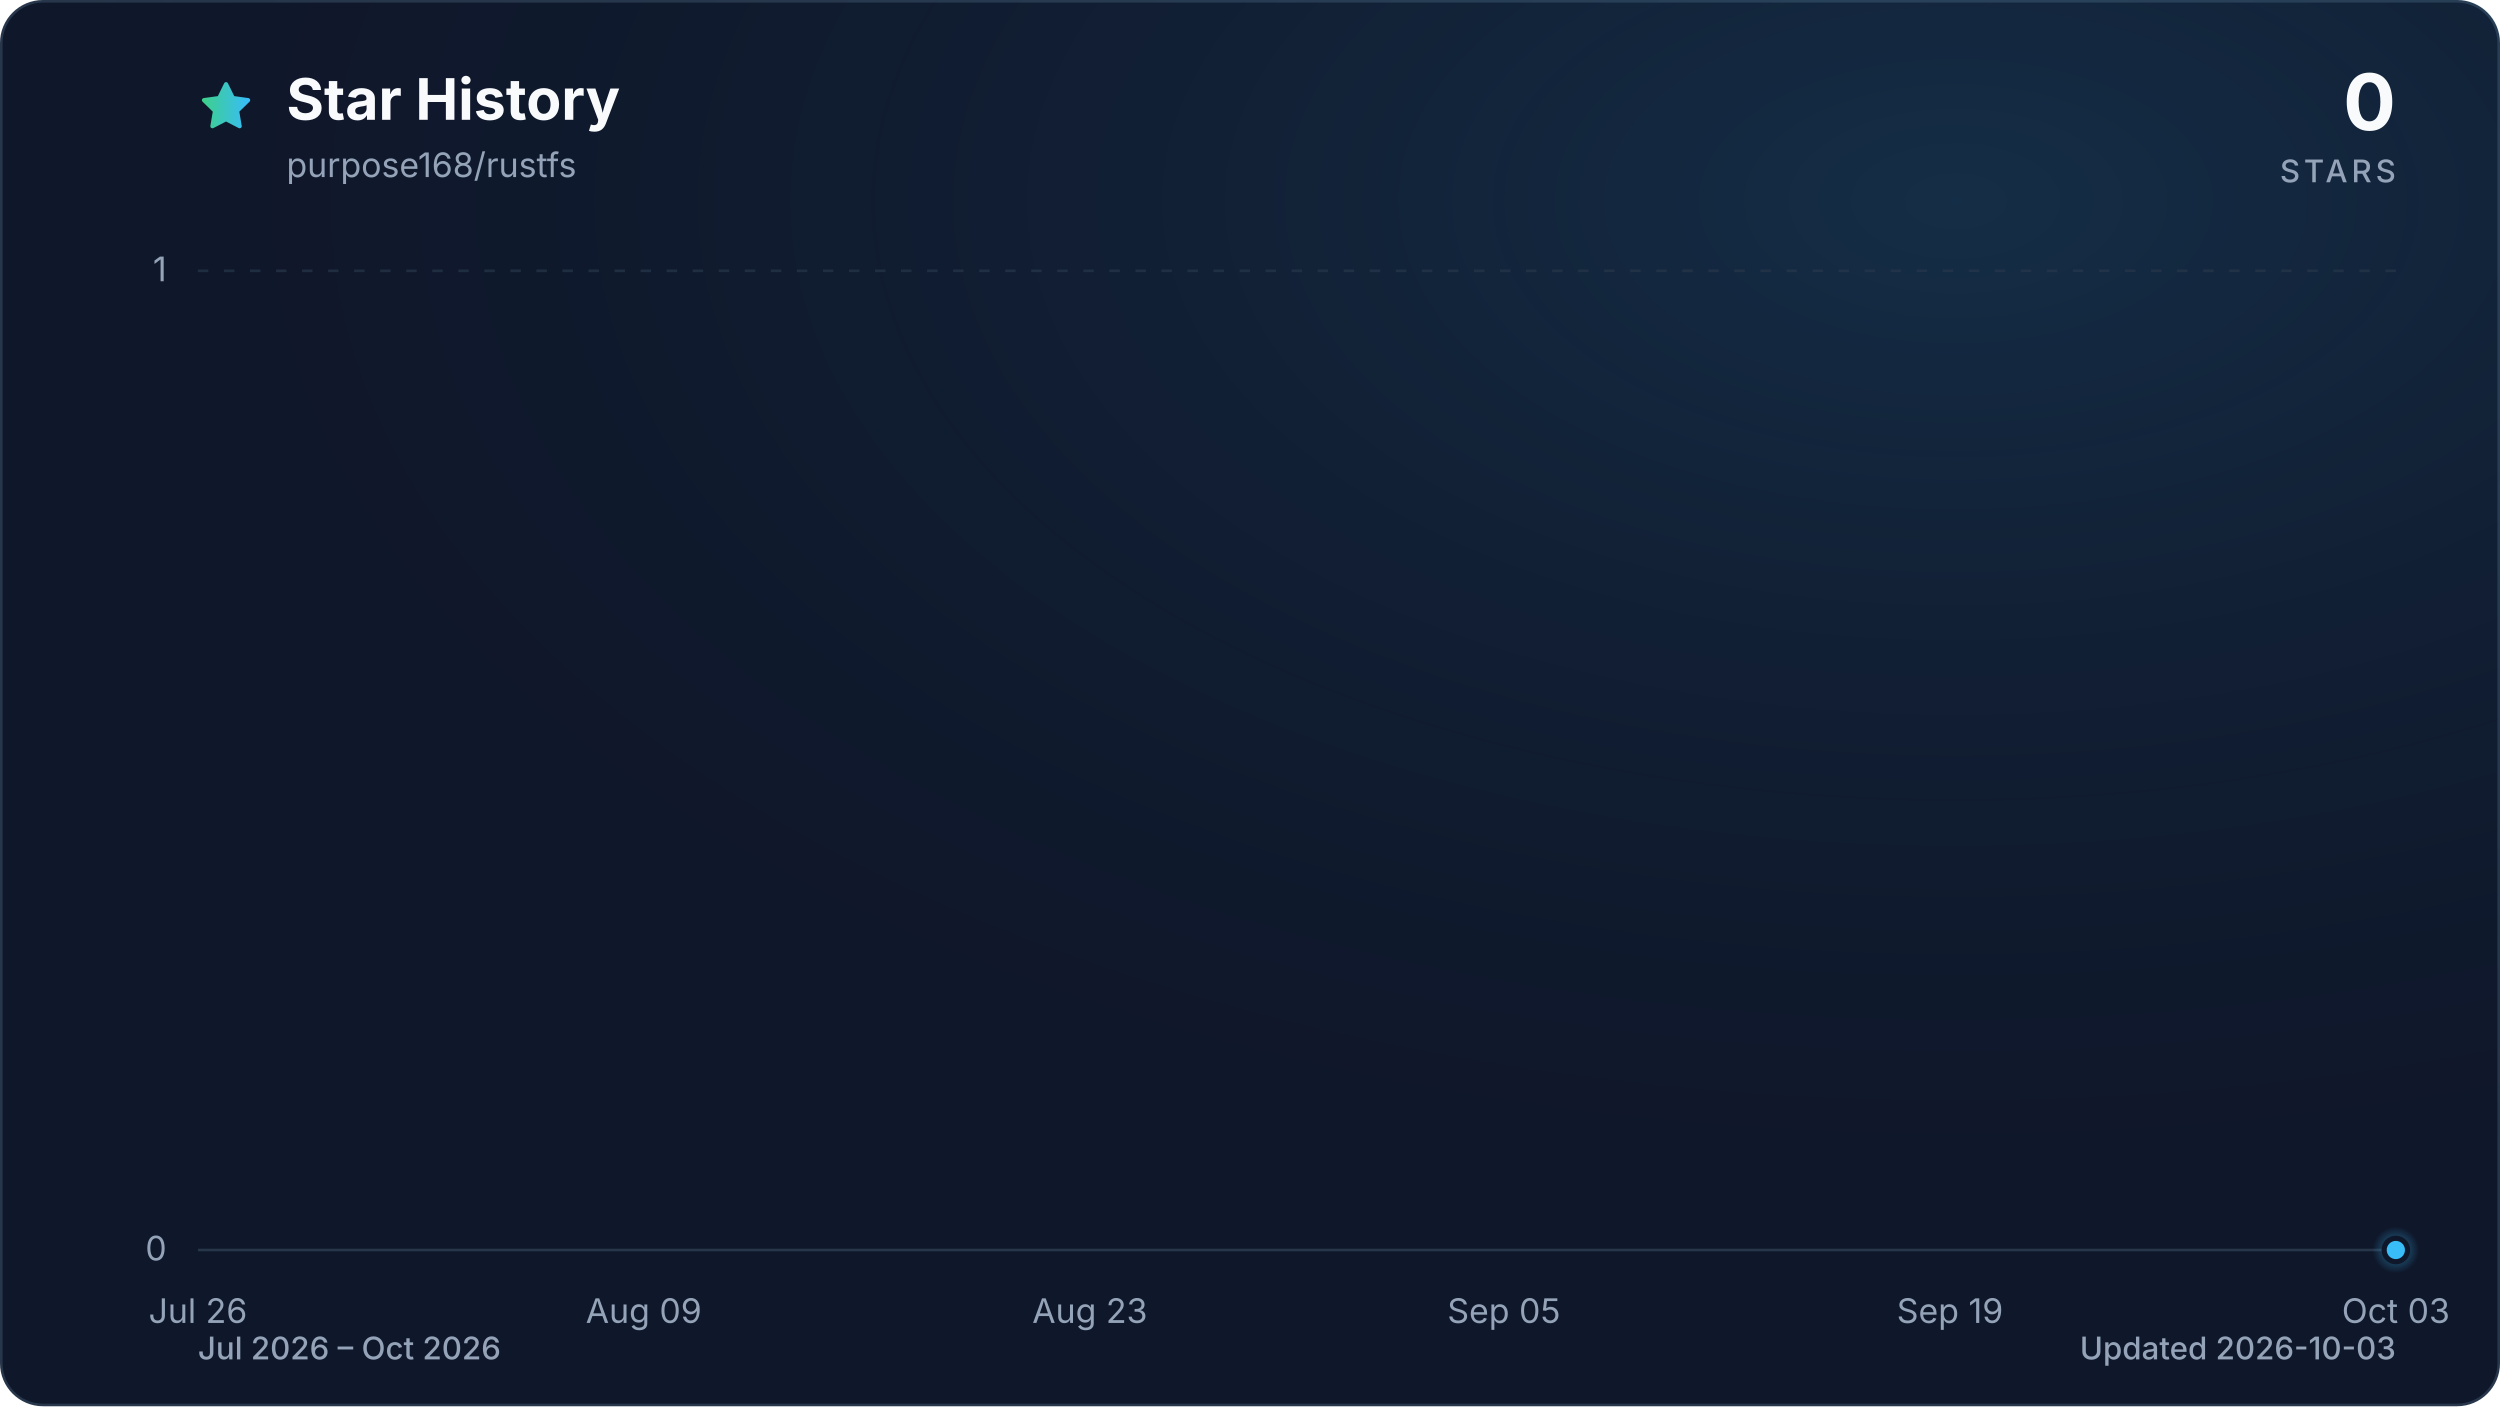
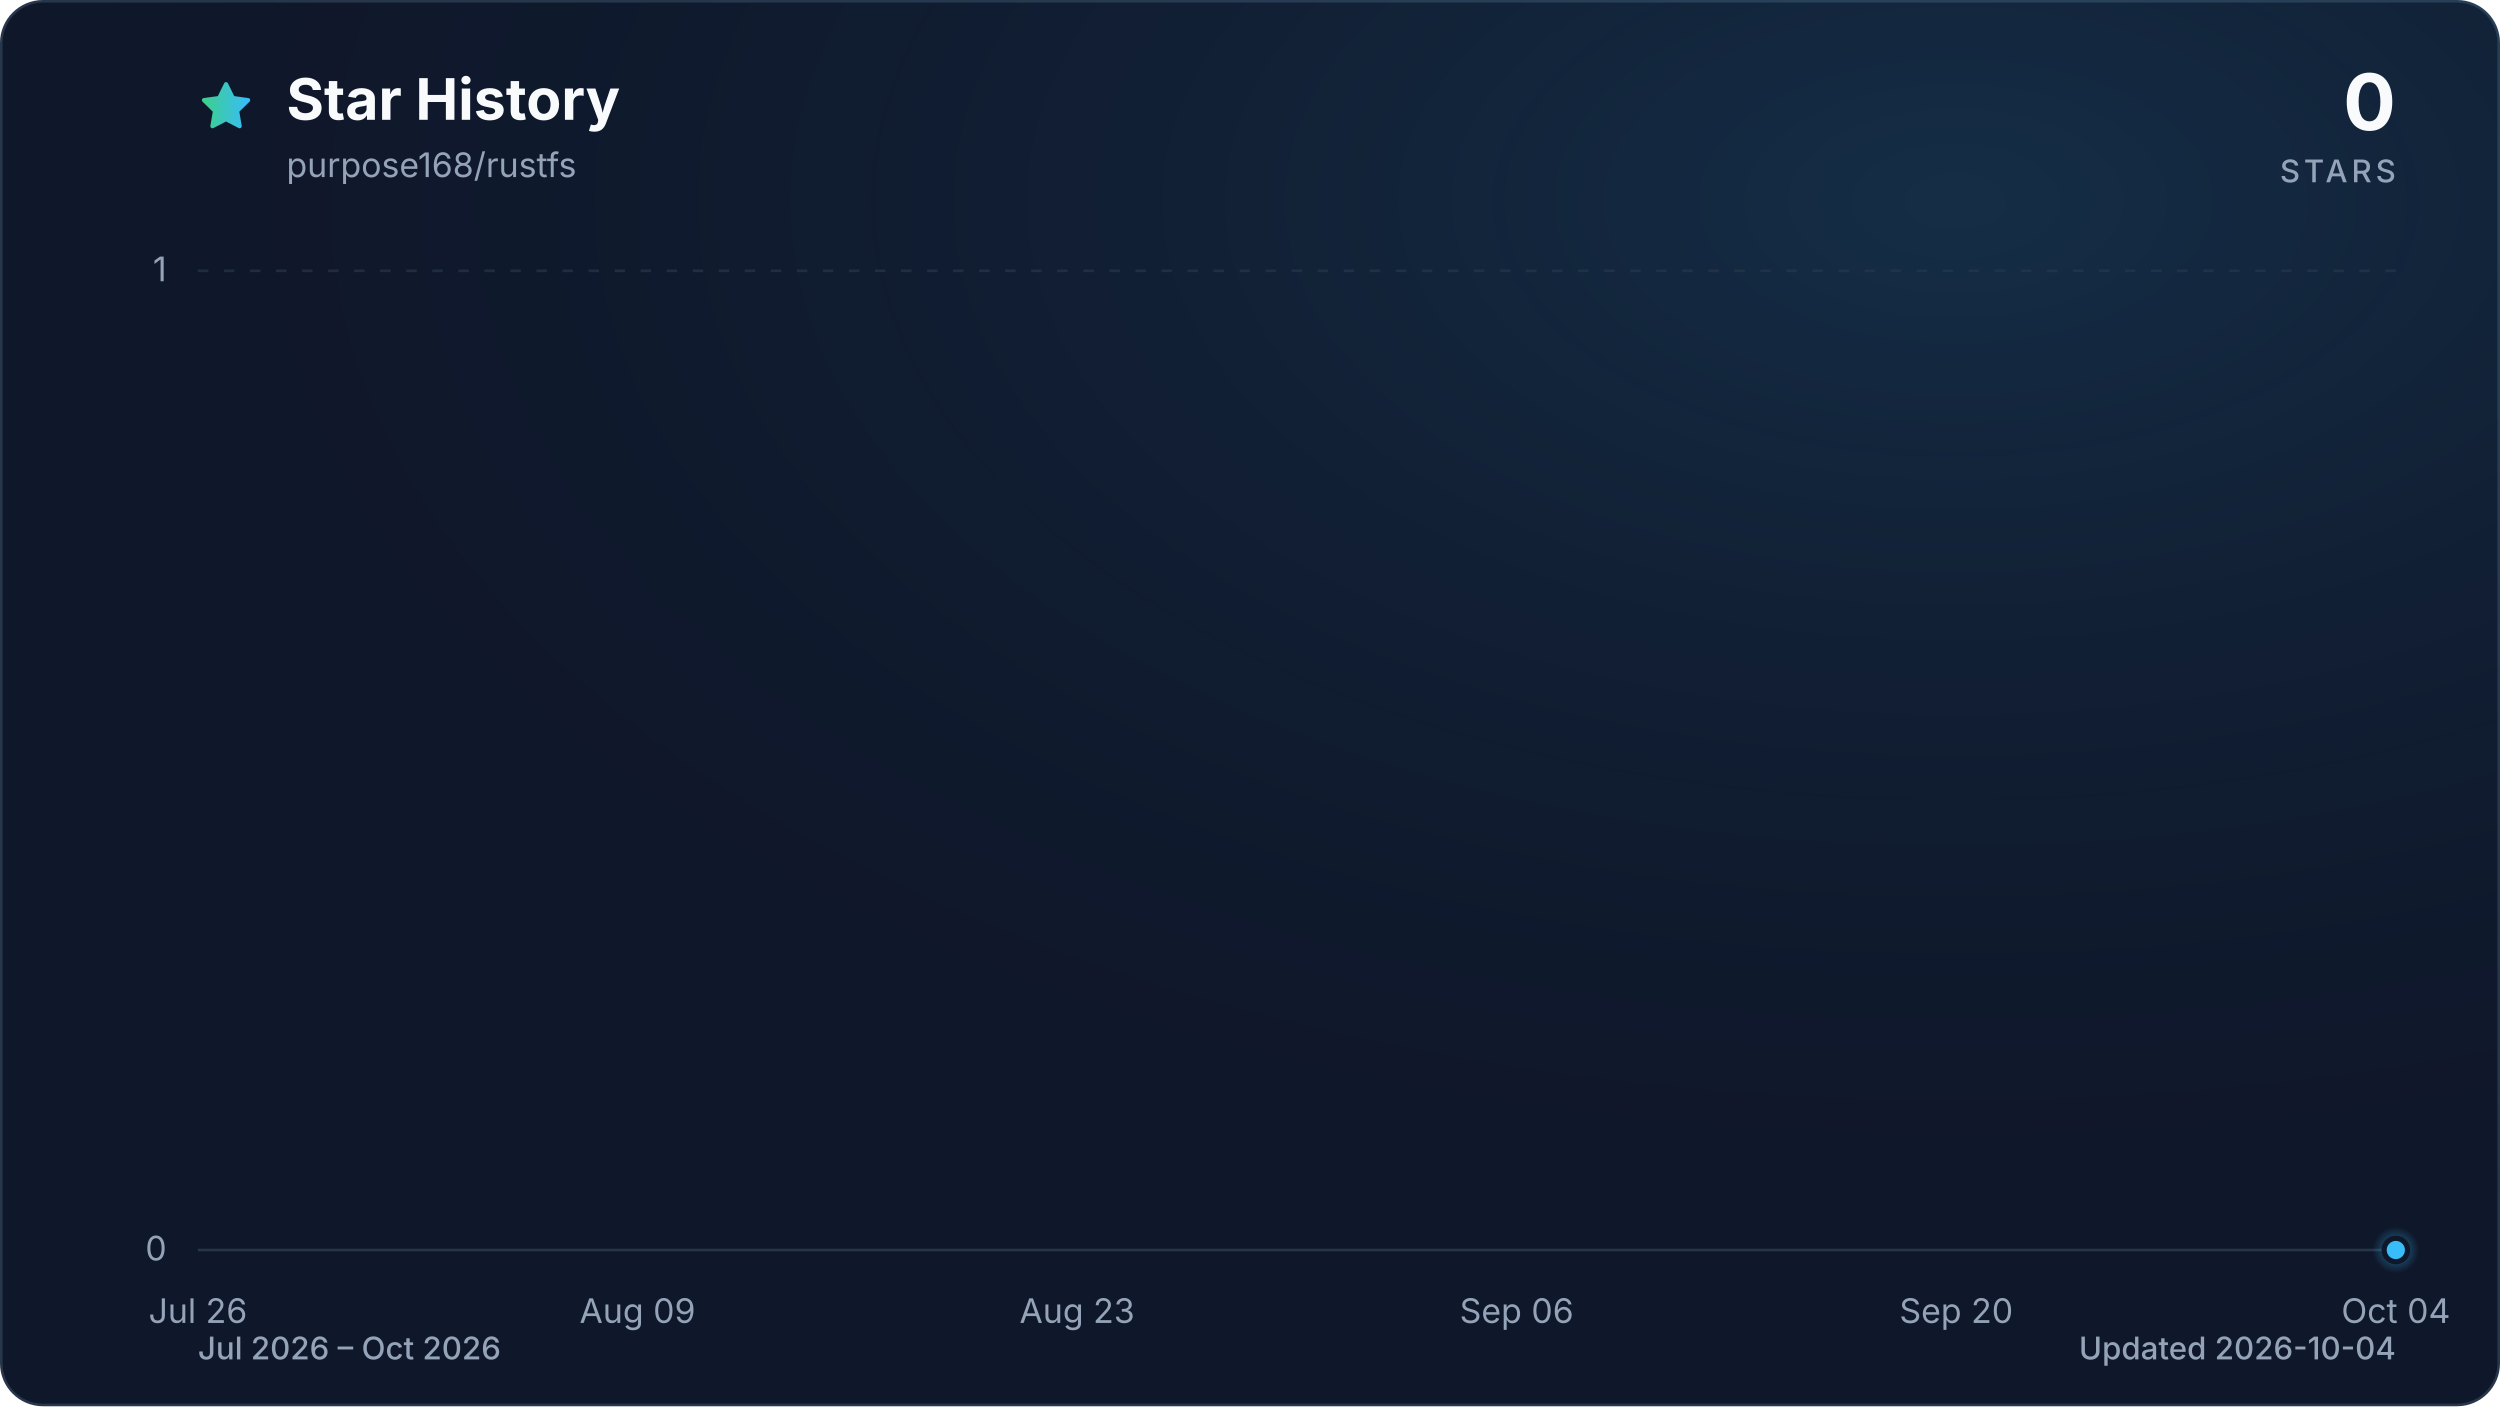
<svg xmlns="http://www.w3.org/2000/svg" viewBox="0 0 960 540" role="img" aria-labelledby="title description" data-style="gradient" data-variant="glow" data-animated="true">
  <defs>
    <linearGradient id="trend" x1="0" y1="0" x2="1" y2="0">
      <stop offset="0%" stop-color="#3ecf8e" />
      <stop offset="100%" stop-color="#38bdf8" />
    </linearGradient>
    <linearGradient id="area" x1="0" y1="0" x2="0" y2="1">
      <stop offset="0%" stop-color="#3ecf8e" stop-opacity="0.30" />
      <stop offset="55%" stop-color="#38bdf8" stop-opacity="0.10" />
      <stop offset="100%" stop-color="#38bdf8" stop-opacity="0.01" />
    </linearGradient>
    <radialGradient id="marker-halo" cx="50%" cy="50%" r="50%">
      <stop offset="0%" stop-color="#38bdf8" stop-opacity="0.55" />
      <stop offset="100%" stop-color="#38bdf8" stop-opacity="0" />
    </radialGradient>
    <radialGradient id="surface-glow" cx="78%" cy="14%" r="80%">
      <stop offset="0%" stop-color="#38bdf8" stop-opacity="0.14" />
      <stop offset="100%" stop-color="#0f172a" stop-opacity="0" />
    </radialGradient>
    <filter id="trend-glow" x="-20%" y="-20%" width="140%" height="140%">
      <feGaussianBlur stdDeviation="7" />
    </filter>
  </defs>
  <style>
.trend-enter{transform-box:fill-box;transform-origin:center;animation:trend-enter 520ms cubic-bezier(0.16,1,0.3,1)}
.marker-enter{transform-box:fill-box;transform-origin:center;animation:marker-enter 320ms cubic-bezier(0.16,1,0.3,1) 200ms both}
.marker-pulse{transform-box:fill-box;transform-origin:center;animation:marker-pulse 2.6s ease-out infinite}
@keyframes trend-enter{from{opacity:.35;transform:translateY(10px)}to{opacity:1;transform:translateY(0)}}
@keyframes marker-enter{from{opacity:0;transform:scale(.4)}to{opacity:1;transform:scale(1)}}
@keyframes marker-pulse{0%{opacity:.5;transform:scale(.7)}70%,100%{opacity:0;transform:scale(2.1)}}
@media (prefers-reduced-motion:reduce){.trend-enter,.marker-enter,.marker-pulse{animation:none!important}}
@media (prefers-reduced-motion:reduce){.marker-pulse{opacity:0}}
</style>
  <rect x="0.5" y="0.5" width="959" height="539" fill="#0f172a" stroke="#27364a" stroke-width="1" rx="16" />
  <rect width="960" height="540" fill="url(#surface-glow)" rx="16" />
  <path d="M12 2.6l2.9 5.9 6.5.9-4.7 4.6 1.1 6.5-5.8-3-5.8 3 1.1-6.5-4.7-4.6 6.5-.9L12 2.6Z" transform="translate(76 30) scale(.9)" fill="url(#trend)" stroke="url(#trend)" stroke-width="1.8" stroke-linejoin="round" aria-hidden="true" />
  <text x="110" y="46" fill="#f8fafc" font-family="ui-sans-serif, system-ui, -apple-system, BlinkMacSystemFont, 'Segoe UI', sans-serif" font-size="22" font-weight="700">Star History</text>
  <text x="110" y="68" fill="#94a3b8" font-family="ui-sans-serif, system-ui, -apple-system, BlinkMacSystemFont, 'Segoe UI', sans-serif" font-size="13">purpose168/rustfs</text>
  <text x="920" y="50" fill="#f8fafc" font-family="ui-sans-serif, system-ui, -apple-system, BlinkMacSystemFont, 'Segoe UI', sans-serif" font-size="30" font-weight="700" text-anchor="end">0</text>
  <text x="920" y="70" fill="#94a3b8" font-family="ui-sans-serif, system-ui, -apple-system, BlinkMacSystemFont, 'Segoe UI', sans-serif" font-size="12" font-weight="500" letter-spacing="1.5" text-anchor="end">STARS</text>
  <line x1="76" y1="480.0" x2="920" y2="480.0" stroke="#27364a" stroke-width="1" stroke-dasharray="0" opacity="1" />
  <text x="64" y="484.0" fill="#94a3b8" font-family="ui-sans-serif, system-ui, -apple-system, BlinkMacSystemFont, 'Segoe UI', sans-serif" font-size="13" text-anchor="end">0</text>
  <line x1="76" y1="104.0" x2="920" y2="104.0" stroke="#27364a" stroke-width="1" stroke-dasharray="4 6" opacity="0.7" />
  <text x="64" y="108.0" fill="#94a3b8" font-family="ui-sans-serif, system-ui, -apple-system, BlinkMacSystemFont, 'Segoe UI', sans-serif" font-size="13" text-anchor="end">1</text>
  <text x="76.0" y="508" fill="#94a3b8" font-family="ui-sans-serif, system-ui, -apple-system, BlinkMacSystemFont, 'Segoe UI', sans-serif" font-size="13" text-anchor="middle">Jul 26</text>
-   <text x="247.2" y="508" fill="#94a3b8" font-family="ui-sans-serif, system-ui, -apple-system, BlinkMacSystemFont, 'Segoe UI', sans-serif" font-size="13" text-anchor="middle">Aug 09</text>
-   <text x="418.5" y="508" fill="#94a3b8" font-family="ui-sans-serif, system-ui, -apple-system, BlinkMacSystemFont, 'Segoe UI', sans-serif" font-size="13" text-anchor="middle">Aug 23</text>
-   <text x="577.5" y="508" fill="#94a3b8" font-family="ui-sans-serif, system-ui, -apple-system, BlinkMacSystemFont, 'Segoe UI', sans-serif" font-size="13" text-anchor="middle">Sep 05</text>
-   <text x="748.8" y="508" fill="#94a3b8" font-family="ui-sans-serif, system-ui, -apple-system, BlinkMacSystemFont, 'Segoe UI', sans-serif" font-size="13" text-anchor="middle">Sep 19</text>
-   <text x="920.0" y="508" fill="#94a3b8" font-family="ui-sans-serif, system-ui, -apple-system, BlinkMacSystemFont, 'Segoe UI', sans-serif" font-size="13" text-anchor="middle">Oct 03</text>
+   <text x="244.8" y="508" fill="#94a3b8" font-family="ui-sans-serif, system-ui, -apple-system, BlinkMacSystemFont, 'Segoe UI', sans-serif" font-size="13" text-anchor="middle">Aug 09</text>
+   <text x="413.6" y="508" fill="#94a3b8" font-family="ui-sans-serif, system-ui, -apple-system, BlinkMacSystemFont, 'Segoe UI', sans-serif" font-size="13" text-anchor="middle">Aug 23</text>
+   <text x="582.4" y="508" fill="#94a3b8" font-family="ui-sans-serif, system-ui, -apple-system, BlinkMacSystemFont, 'Segoe UI', sans-serif" font-size="13" text-anchor="middle">Sep 06</text>
+   <text x="751.2" y="508" fill="#94a3b8" font-family="ui-sans-serif, system-ui, -apple-system, BlinkMacSystemFont, 'Segoe UI', sans-serif" font-size="13" text-anchor="middle">Sep 20</text>
+   <text x="920.0" y="508" fill="#94a3b8" font-family="ui-sans-serif, system-ui, -apple-system, BlinkMacSystemFont, 'Segoe UI', sans-serif" font-size="13" text-anchor="middle">Oct 04</text>
  <g class="trend-enter">
-     <path d="M 76.0 480.0 C 80.1 480.0, 84.2 480.0, 88.2 480.0 C 92.3 480.0, 96.4 480.0, 100.5 480.0 C 104.5 480.0, 108.6 480.0, 112.7 480.0 C 116.8 480.0, 120.9 480.0, 124.9 480.0 C 129.0 480.0, 133.1 480.0, 137.2 480.0 C 141.2 480.0, 145.3 480.0, 149.4 480.0 C 153.5 480.0, 157.5 480.0, 161.6 480.0 C 165.7 480.0, 169.8 480.0, 173.9 480.0 C 177.9 480.0, 182.0 480.0, 186.1 480.0 C 190.2 480.0, 194.2 480.0, 198.3 480.0 C 202.4 480.0, 206.5 480.0, 210.6 480.0 C 214.6 480.0, 218.7 480.0, 222.8 480.0 C 226.9 480.0, 230.9 480.0, 235.0 480.0 C 239.1 480.0, 243.2 480.0, 247.2 480.0 C 251.3 480.0, 255.4 480.0, 259.5 480.0 C 263.6 480.0, 267.6 480.0, 271.7 480.0 C 275.8 480.0, 279.9 480.0, 283.9 480.0 C 288.0 480.0, 292.1 480.0, 296.2 480.0 C 300.3 480.0, 304.3 480.0, 308.4 480.0 C 312.5 480.0, 316.6 480.0, 320.6 480.0 C 324.7 480.0, 328.8 480.0, 332.9 480.0 C 336.9 480.0, 341.0 480.0, 345.1 480.0 C 349.2 480.0, 353.3 480.0, 357.3 480.0 C 361.4 480.0, 365.5 480.0, 369.6 480.0 C 373.6 480.0, 377.7 480.0, 381.8 480.0 C 385.9 480.0, 390.0 480.0, 394.0 480.0 C 398.1 480.0, 402.2 480.0, 406.3 480.0 C 410.3 480.0, 414.4 480.0, 418.5 480.0 C 422.6 480.0, 426.6 480.0, 430.7 480.0 C 434.8 480.0, 438.9 480.0, 443.0 480.0 C 447.0 480.0, 451.1 480.0, 455.2 480.0 C 459.3 480.0, 463.3 480.0, 467.4 480.0 C 471.5 480.0, 475.6 480.0, 479.7 480.0 C 483.7 480.0, 487.8 480.0, 491.9 480.0 C 496.0 480.0, 500.0 480.0, 504.1 480.0 C 508.2 480.0, 512.3 480.0, 516.3 480.0 C 520.4 480.0, 524.5 480.0, 528.6 480.0 C 532.7 480.0, 536.7 480.0, 540.8 480.0 C 544.9 480.0, 549.0 480.0, 553.0 480.0 C 557.1 480.0, 561.2 480.0, 565.3 480.0 C 569.4 480.0, 573.4 480.0, 577.5 480.0 C 581.6 480.0, 585.7 480.0, 589.7 480.0 C 593.8 480.0, 597.9 480.0, 602.0 480.0 C 606.0 480.0, 610.1 480.0, 614.2 480.0 C 618.3 480.0, 622.4 480.0, 626.4 480.0 C 630.5 480.0, 634.6 480.0, 638.7 480.0 C 642.7 480.0, 646.8 480.0, 650.9 480.0 C 655.0 480.0, 659.1 480.0, 663.1 480.0 C 667.2 480.0, 671.3 480.0, 675.4 480.0 C 679.4 480.0, 683.5 480.0, 687.6 480.0 C 691.7 480.0, 695.7 480.0, 699.8 480.0 C 703.9 480.0, 708.0 480.0, 712.1 480.0 C 716.1 480.0, 720.2 480.0, 724.3 480.0 C 728.4 480.0, 732.4 480.0, 736.5 480.0 C 740.6 480.0, 744.7 480.0, 748.8 480.0 C 752.8 480.0, 756.9 480.0, 761.0 480.0 C 765.1 480.0, 769.1 480.0, 773.2 480.0 C 777.3 480.0, 781.4 480.0, 785.4 480.0 C 789.5 480.0, 793.6 480.0, 797.7 480.0 C 801.8 480.0, 805.8 480.0, 809.9 480.0 C 814.0 480.0, 818.1 480.0, 822.1 480.0 C 826.2 480.0, 830.3 480.0, 834.4 480.0 C 838.5 480.0, 842.5 480.0, 846.6 480.0 C 850.7 480.0, 854.8 480.0, 858.8 480.0 C 862.9 480.0, 867.0 480.0, 871.1 480.0 C 875.1 480.0, 879.2 480.0, 883.3 480.0 C 887.4 480.0, 891.5 480.0, 895.5 480.0 C 899.6 480.0, 903.7 480.0, 907.8 480.0 C 911.8 480.0, 915.9 480.0, 920.0 480.0 L 920.0 480.0 L 76.0 480.0 Z" fill="url(#area)" />
-     <path d="M 76.0 480.0 C 80.1 480.0, 84.2 480.0, 88.2 480.0 C 92.3 480.0, 96.4 480.0, 100.5 480.0 C 104.5 480.0, 108.6 480.0, 112.7 480.0 C 116.8 480.0, 120.9 480.0, 124.9 480.0 C 129.0 480.0, 133.1 480.0, 137.2 480.0 C 141.2 480.0, 145.3 480.0, 149.4 480.0 C 153.5 480.0, 157.5 480.0, 161.6 480.0 C 165.7 480.0, 169.8 480.0, 173.9 480.0 C 177.9 480.0, 182.0 480.0, 186.1 480.0 C 190.2 480.0, 194.2 480.0, 198.3 480.0 C 202.4 480.0, 206.5 480.0, 210.6 480.0 C 214.6 480.0, 218.7 480.0, 222.8 480.0 C 226.9 480.0, 230.9 480.0, 235.0 480.0 C 239.1 480.0, 243.2 480.0, 247.2 480.0 C 251.3 480.0, 255.4 480.0, 259.5 480.0 C 263.6 480.0, 267.6 480.0, 271.7 480.0 C 275.8 480.0, 279.9 480.0, 283.9 480.0 C 288.0 480.0, 292.1 480.0, 296.2 480.0 C 300.3 480.0, 304.3 480.0, 308.4 480.0 C 312.5 480.0, 316.6 480.0, 320.6 480.0 C 324.7 480.0, 328.8 480.0, 332.9 480.0 C 336.9 480.0, 341.0 480.0, 345.1 480.0 C 349.2 480.0, 353.3 480.0, 357.3 480.0 C 361.4 480.0, 365.5 480.0, 369.6 480.0 C 373.6 480.0, 377.7 480.0, 381.8 480.0 C 385.9 480.0, 390.0 480.0, 394.0 480.0 C 398.1 480.0, 402.2 480.0, 406.3 480.0 C 410.3 480.0, 414.4 480.0, 418.5 480.0 C 422.6 480.0, 426.6 480.0, 430.7 480.0 C 434.8 480.0, 438.9 480.0, 443.0 480.0 C 447.0 480.0, 451.1 480.0, 455.2 480.0 C 459.3 480.0, 463.3 480.0, 467.4 480.0 C 471.5 480.0, 475.6 480.0, 479.7 480.0 C 483.7 480.0, 487.8 480.0, 491.9 480.0 C 496.0 480.0, 500.0 480.0, 504.1 480.0 C 508.2 480.0, 512.3 480.0, 516.3 480.0 C 520.4 480.0, 524.5 480.0, 528.6 480.0 C 532.7 480.0, 536.7 480.0, 540.8 480.0 C 544.9 480.0, 549.0 480.0, 553.0 480.0 C 557.1 480.0, 561.2 480.0, 565.3 480.0 C 569.4 480.0, 573.4 480.0, 577.5 480.0 C 581.6 480.0, 585.7 480.0, 589.7 480.0 C 593.8 480.0, 597.9 480.0, 602.0 480.0 C 606.0 480.0, 610.1 480.0, 614.2 480.0 C 618.3 480.0, 622.4 480.0, 626.4 480.0 C 630.5 480.0, 634.6 480.0, 638.7 480.0 C 642.7 480.0, 646.8 480.0, 650.9 480.0 C 655.0 480.0, 659.1 480.0, 663.1 480.0 C 667.2 480.0, 671.3 480.0, 675.4 480.0 C 679.4 480.0, 683.5 480.0, 687.6 480.0 C 691.7 480.0, 695.7 480.0, 699.8 480.0 C 703.9 480.0, 708.0 480.0, 712.1 480.0 C 716.1 480.0, 720.2 480.0, 724.3 480.0 C 728.4 480.0, 732.4 480.0, 736.5 480.0 C 740.6 480.0, 744.7 480.0, 748.8 480.0 C 752.8 480.0, 756.9 480.0, 761.0 480.0 C 765.1 480.0, 769.1 480.0, 773.2 480.0 C 777.3 480.0, 781.4 480.0, 785.4 480.0 C 789.5 480.0, 793.6 480.0, 797.7 480.0 C 801.8 480.0, 805.8 480.0, 809.9 480.0 C 814.0 480.0, 818.1 480.0, 822.1 480.0 C 826.2 480.0, 830.3 480.0, 834.4 480.0 C 838.5 480.0, 842.5 480.0, 846.6 480.0 C 850.7 480.0, 854.8 480.0, 858.8 480.0 C 862.9 480.0, 867.0 480.0, 871.1 480.0 C 875.1 480.0, 879.2 480.0, 883.3 480.0 C 887.4 480.0, 891.5 480.0, 895.5 480.0 C 899.6 480.0, 903.7 480.0, 907.8 480.0 C 911.8 480.0, 915.9 480.0, 920.0 480.0" fill="none" stroke="url(#trend)" stroke-width="12" stroke-linecap="round" stroke-linejoin="round" opacity="0.16" filter="url(#trend-glow)" />
-     <path d="M 76.0 480.0 C 80.1 480.0, 84.2 480.0, 88.2 480.0 C 92.3 480.0, 96.4 480.0, 100.5 480.0 C 104.5 480.0, 108.6 480.0, 112.7 480.0 C 116.8 480.0, 120.9 480.0, 124.9 480.0 C 129.0 480.0, 133.1 480.0, 137.2 480.0 C 141.2 480.0, 145.3 480.0, 149.4 480.0 C 153.5 480.0, 157.5 480.0, 161.6 480.0 C 165.7 480.0, 169.8 480.0, 173.9 480.0 C 177.9 480.0, 182.0 480.0, 186.1 480.0 C 190.2 480.0, 194.2 480.0, 198.3 480.0 C 202.4 480.0, 206.5 480.0, 210.6 480.0 C 214.6 480.0, 218.7 480.0, 222.8 480.0 C 226.9 480.0, 230.9 480.0, 235.0 480.0 C 239.1 480.0, 243.2 480.0, 247.2 480.0 C 251.3 480.0, 255.4 480.0, 259.5 480.0 C 263.6 480.0, 267.6 480.0, 271.7 480.0 C 275.8 480.0, 279.9 480.0, 283.9 480.0 C 288.0 480.0, 292.1 480.0, 296.2 480.0 C 300.3 480.0, 304.3 480.0, 308.4 480.0 C 312.5 480.0, 316.6 480.0, 320.6 480.0 C 324.7 480.0, 328.8 480.0, 332.9 480.0 C 336.9 480.0, 341.0 480.0, 345.1 480.0 C 349.2 480.0, 353.3 480.0, 357.3 480.0 C 361.4 480.0, 365.5 480.0, 369.6 480.0 C 373.6 480.0, 377.7 480.0, 381.8 480.0 C 385.9 480.0, 390.0 480.0, 394.0 480.0 C 398.1 480.0, 402.2 480.0, 406.3 480.0 C 410.3 480.0, 414.4 480.0, 418.5 480.0 C 422.6 480.0, 426.6 480.0, 430.7 480.0 C 434.8 480.0, 438.9 480.0, 443.0 480.0 C 447.0 480.0, 451.1 480.0, 455.2 480.0 C 459.3 480.0, 463.3 480.0, 467.4 480.0 C 471.5 480.0, 475.6 480.0, 479.7 480.0 C 483.7 480.0, 487.8 480.0, 491.9 480.0 C 496.0 480.0, 500.0 480.0, 504.1 480.0 C 508.2 480.0, 512.3 480.0, 516.3 480.0 C 520.4 480.0, 524.5 480.0, 528.6 480.0 C 532.7 480.0, 536.7 480.0, 540.8 480.0 C 544.9 480.0, 549.0 480.0, 553.0 480.0 C 557.1 480.0, 561.2 480.0, 565.3 480.0 C 569.4 480.0, 573.4 480.0, 577.5 480.0 C 581.6 480.0, 585.7 480.0, 589.7 480.0 C 593.8 480.0, 597.9 480.0, 602.0 480.0 C 606.0 480.0, 610.1 480.0, 614.2 480.0 C 618.3 480.0, 622.4 480.0, 626.4 480.0 C 630.5 480.0, 634.6 480.0, 638.7 480.0 C 642.7 480.0, 646.8 480.0, 650.9 480.0 C 655.0 480.0, 659.1 480.0, 663.1 480.0 C 667.2 480.0, 671.3 480.0, 675.4 480.0 C 679.4 480.0, 683.5 480.0, 687.6 480.0 C 691.7 480.0, 695.7 480.0, 699.8 480.0 C 703.9 480.0, 708.0 480.0, 712.1 480.0 C 716.1 480.0, 720.2 480.0, 724.3 480.0 C 728.4 480.0, 732.4 480.0, 736.5 480.0 C 740.6 480.0, 744.7 480.0, 748.8 480.0 C 752.8 480.0, 756.9 480.0, 761.0 480.0 C 765.1 480.0, 769.1 480.0, 773.2 480.0 C 777.3 480.0, 781.4 480.0, 785.4 480.0 C 789.5 480.0, 793.6 480.0, 797.7 480.0 C 801.8 480.0, 805.8 480.0, 809.9 480.0 C 814.0 480.0, 818.1 480.0, 822.1 480.0 C 826.2 480.0, 830.3 480.0, 834.4 480.0 C 838.5 480.0, 842.5 480.0, 846.6 480.0 C 850.7 480.0, 854.8 480.0, 858.8 480.0 C 862.9 480.0, 867.0 480.0, 871.1 480.0 C 875.1 480.0, 879.2 480.0, 883.3 480.0 C 887.4 480.0, 891.5 480.0, 895.5 480.0 C 899.6 480.0, 903.7 480.0, 907.8 480.0 C 911.8 480.0, 915.9 480.0, 920.0 480.0" fill="none" stroke="url(#trend)" stroke-width="3" stroke-linecap="round" stroke-linejoin="round" />
+     <path d="M 76.0 480.0 C 80.0 480.0, 84.0 480.0, 88.1 480.0 C 92.1 480.0, 96.1 480.0, 100.1 480.0 C 104.1 480.0, 108.2 480.0, 112.2 480.0 C 116.2 480.0, 120.2 480.0, 124.2 480.0 C 128.2 480.0, 132.3 480.0, 136.3 480.0 C 140.3 480.0, 144.3 480.0, 148.3 480.0 C 152.4 480.0, 156.4 480.0, 160.4 480.0 C 164.4 480.0, 168.4 480.0, 172.5 480.0 C 176.5 480.0, 180.5 480.0, 184.5 480.0 C 188.5 480.0, 192.6 480.0, 196.6 480.0 C 200.6 480.0, 204.6 480.0, 208.6 480.0 C 212.6 480.0, 216.7 480.0, 220.7 480.0 C 224.7 480.0, 228.7 480.0, 232.7 480.0 C 236.8 480.0, 240.8 480.0, 244.8 480.0 C 248.8 480.0, 252.8 480.0, 256.9 480.0 C 260.9 480.0, 264.9 480.0, 268.9 480.0 C 272.9 480.0, 277.0 480.0, 281.0 480.0 C 285.0 480.0, 289.0 480.0, 293.0 480.0 C 297.0 480.0, 301.1 480.0, 305.1 480.0 C 309.1 480.0, 313.1 480.0, 317.1 480.0 C 321.2 480.0, 325.2 480.0, 329.2 480.0 C 333.2 480.0, 337.2 480.0, 341.3 480.0 C 345.3 480.0, 349.3 480.0, 353.3 480.0 C 357.3 480.0, 361.4 480.0, 365.4 480.0 C 369.4 480.0, 373.4 480.0, 377.4 480.0 C 381.4 480.0, 385.5 480.0, 389.5 480.0 C 393.5 480.0, 397.5 480.0, 401.5 480.0 C 405.6 480.0, 409.6 480.0, 413.6 480.0 C 417.6 480.0, 421.6 480.0, 425.7 480.0 C 429.7 480.0, 433.7 480.0, 437.7 480.0 C 441.7 480.0, 445.8 480.0, 449.8 480.0 C 453.8 480.0, 457.8 480.0, 461.8 480.0 C 465.8 480.0, 469.9 480.0, 473.9 480.0 C 477.9 480.0, 481.9 480.0, 485.9 480.0 C 490.0 480.0, 494.0 480.0, 498.0 480.0 C 502.0 480.0, 506.0 480.0, 510.1 480.0 C 514.1 480.0, 518.1 480.0, 522.1 480.0 C 526.1 480.0, 530.2 480.0, 534.2 480.0 C 538.2 480.0, 542.2 480.0, 546.2 480.0 C 550.2 480.0, 554.3 480.0, 558.3 480.0 C 562.3 480.0, 566.3 480.0, 570.3 480.0 C 574.4 480.0, 578.4 480.0, 582.4 480.0 C 586.4 480.0, 590.4 480.0, 594.5 480.0 C 598.5 480.0, 602.5 480.0, 606.5 480.0 C 610.5 480.0, 614.6 480.0, 618.6 480.0 C 622.6 480.0, 626.6 480.0, 630.6 480.0 C 634.6 480.0, 638.7 480.0, 642.7 480.0 C 646.7 480.0, 650.7 480.0, 654.7 480.0 C 658.8 480.0, 662.8 480.0, 666.8 480.0 C 670.8 480.0, 674.8 480.0, 678.9 480.0 C 682.9 480.0, 686.9 480.0, 690.9 480.0 C 694.9 480.0, 699.0 480.0, 703.0 480.0 C 707.0 480.0, 711.0 480.0, 715.0 480.0 C 719.0 480.0, 723.1 480.0, 727.1 480.0 C 731.1 480.0, 735.1 480.0, 739.1 480.0 C 743.2 480.0, 747.2 480.0, 751.2 480.0 C 755.2 480.0, 759.2 480.0, 763.3 480.0 C 767.3 480.0, 771.3 480.0, 775.3 480.0 C 779.3 480.0, 783.4 480.0, 787.4 480.0 C 791.4 480.0, 795.4 480.0, 799.4 480.0 C 803.4 480.0, 807.5 480.0, 811.5 480.0 C 815.5 480.0, 819.5 480.0, 823.5 480.0 C 827.6 480.0, 831.6 480.0, 835.6 480.0 C 839.6 480.0, 843.6 480.0, 847.7 480.0 C 851.7 480.0, 855.7 480.0, 859.7 480.0 C 863.7 480.0, 867.8 480.0, 871.8 480.0 C 875.8 480.0, 879.8 480.0, 883.8 480.0 C 887.8 480.0, 891.9 480.0, 895.9 480.0 C 899.9 480.0, 903.9 480.0, 907.9 480.0 C 912.0 480.0, 916.0 480.0, 920.0 480.0 L 920.0 480.0 L 76.0 480.0 Z" fill="url(#area)" />
+     <path d="M 76.0 480.0 C 80.0 480.0, 84.0 480.0, 88.1 480.0 C 92.1 480.0, 96.1 480.0, 100.1 480.0 C 104.1 480.0, 108.2 480.0, 112.2 480.0 C 116.2 480.0, 120.2 480.0, 124.2 480.0 C 128.2 480.0, 132.3 480.0, 136.3 480.0 C 140.3 480.0, 144.3 480.0, 148.3 480.0 C 152.4 480.0, 156.4 480.0, 160.4 480.0 C 164.4 480.0, 168.4 480.0, 172.5 480.0 C 176.5 480.0, 180.5 480.0, 184.5 480.0 C 188.5 480.0, 192.6 480.0, 196.6 480.0 C 200.6 480.0, 204.6 480.0, 208.6 480.0 C 212.6 480.0, 216.7 480.0, 220.7 480.0 C 224.7 480.0, 228.7 480.0, 232.7 480.0 C 236.8 480.0, 240.8 480.0, 244.8 480.0 C 248.8 480.0, 252.8 480.0, 256.9 480.0 C 260.9 480.0, 264.9 480.0, 268.9 480.0 C 272.9 480.0, 277.0 480.0, 281.0 480.0 C 285.0 480.0, 289.0 480.0, 293.0 480.0 C 297.0 480.0, 301.1 480.0, 305.1 480.0 C 309.1 480.0, 313.1 480.0, 317.1 480.0 C 321.2 480.0, 325.2 480.0, 329.2 480.0 C 333.2 480.0, 337.2 480.0, 341.3 480.0 C 345.3 480.0, 349.3 480.0, 353.3 480.0 C 357.3 480.0, 361.4 480.0, 365.4 480.0 C 369.4 480.0, 373.4 480.0, 377.4 480.0 C 381.4 480.0, 385.5 480.0, 389.5 480.0 C 393.5 480.0, 397.5 480.0, 401.5 480.0 C 405.6 480.0, 409.6 480.0, 413.6 480.0 C 417.6 480.0, 421.6 480.0, 425.7 480.0 C 429.7 480.0, 433.7 480.0, 437.7 480.0 C 441.7 480.0, 445.8 480.0, 449.8 480.0 C 453.8 480.0, 457.8 480.0, 461.8 480.0 C 465.8 480.0, 469.9 480.0, 473.9 480.0 C 477.9 480.0, 481.9 480.0, 485.9 480.0 C 490.0 480.0, 494.0 480.0, 498.0 480.0 C 502.0 480.0, 506.0 480.0, 510.1 480.0 C 514.1 480.0, 518.1 480.0, 522.1 480.0 C 526.1 480.0, 530.2 480.0, 534.2 480.0 C 538.2 480.0, 542.2 480.0, 546.2 480.0 C 550.2 480.0, 554.3 480.0, 558.3 480.0 C 562.3 480.0, 566.3 480.0, 570.3 480.0 C 574.4 480.0, 578.4 480.0, 582.4 480.0 C 586.4 480.0, 590.4 480.0, 594.5 480.0 C 598.5 480.0, 602.5 480.0, 606.5 480.0 C 610.5 480.0, 614.6 480.0, 618.6 480.0 C 622.6 480.0, 626.6 480.0, 630.6 480.0 C 634.6 480.0, 638.7 480.0, 642.7 480.0 C 646.7 480.0, 650.7 480.0, 654.7 480.0 C 658.8 480.0, 662.8 480.0, 666.8 480.0 C 670.8 480.0, 674.8 480.0, 678.9 480.0 C 682.9 480.0, 686.9 480.0, 690.9 480.0 C 694.9 480.0, 699.0 480.0, 703.0 480.0 C 707.0 480.0, 711.0 480.0, 715.0 480.0 C 719.0 480.0, 723.1 480.0, 727.1 480.0 C 731.1 480.0, 735.1 480.0, 739.1 480.0 C 743.2 480.0, 747.2 480.0, 751.2 480.0 C 755.2 480.0, 759.2 480.0, 763.3 480.0 C 767.3 480.0, 771.3 480.0, 775.3 480.0 C 779.3 480.0, 783.4 480.0, 787.4 480.0 C 791.4 480.0, 795.4 480.0, 799.4 480.0 C 803.4 480.0, 807.5 480.0, 811.5 480.0 C 815.5 480.0, 819.5 480.0, 823.5 480.0 C 827.6 480.0, 831.6 480.0, 835.6 480.0 C 839.6 480.0, 843.6 480.0, 847.7 480.0 C 851.7 480.0, 855.7 480.0, 859.7 480.0 C 863.7 480.0, 867.8 480.0, 871.8 480.0 C 875.8 480.0, 879.8 480.0, 883.8 480.0 C 887.8 480.0, 891.9 480.0, 895.9 480.0 C 899.9 480.0, 903.9 480.0, 907.9 480.0 C 912.0 480.0, 916.0 480.0, 920.0 480.0" fill="none" stroke="url(#trend)" stroke-width="12" stroke-linecap="round" stroke-linejoin="round" opacity="0.16" filter="url(#trend-glow)" />
+     <path d="M 76.0 480.0 C 80.0 480.0, 84.0 480.0, 88.1 480.0 C 92.1 480.0, 96.1 480.0, 100.1 480.0 C 104.1 480.0, 108.2 480.0, 112.2 480.0 C 116.2 480.0, 120.2 480.0, 124.2 480.0 C 128.2 480.0, 132.3 480.0, 136.3 480.0 C 140.3 480.0, 144.3 480.0, 148.3 480.0 C 152.4 480.0, 156.4 480.0, 160.4 480.0 C 164.4 480.0, 168.4 480.0, 172.5 480.0 C 176.5 480.0, 180.5 480.0, 184.5 480.0 C 188.5 480.0, 192.6 480.0, 196.6 480.0 C 200.6 480.0, 204.6 480.0, 208.6 480.0 C 212.6 480.0, 216.7 480.0, 220.7 480.0 C 224.7 480.0, 228.7 480.0, 232.7 480.0 C 236.8 480.0, 240.8 480.0, 244.8 480.0 C 248.8 480.0, 252.8 480.0, 256.9 480.0 C 260.9 480.0, 264.9 480.0, 268.9 480.0 C 272.9 480.0, 277.0 480.0, 281.0 480.0 C 285.0 480.0, 289.0 480.0, 293.0 480.0 C 297.0 480.0, 301.1 480.0, 305.1 480.0 C 309.1 480.0, 313.1 480.0, 317.1 480.0 C 321.2 480.0, 325.2 480.0, 329.2 480.0 C 333.2 480.0, 337.2 480.0, 341.3 480.0 C 345.3 480.0, 349.3 480.0, 353.3 480.0 C 357.3 480.0, 361.4 480.0, 365.4 480.0 C 369.4 480.0, 373.4 480.0, 377.4 480.0 C 381.4 480.0, 385.5 480.0, 389.5 480.0 C 393.5 480.0, 397.5 480.0, 401.5 480.0 C 405.6 480.0, 409.6 480.0, 413.6 480.0 C 417.6 480.0, 421.6 480.0, 425.7 480.0 C 429.7 480.0, 433.7 480.0, 437.7 480.0 C 441.7 480.0, 445.8 480.0, 449.8 480.0 C 453.8 480.0, 457.8 480.0, 461.8 480.0 C 465.8 480.0, 469.9 480.0, 473.9 480.0 C 477.9 480.0, 481.9 480.0, 485.9 480.0 C 490.0 480.0, 494.0 480.0, 498.0 480.0 C 502.0 480.0, 506.0 480.0, 510.1 480.0 C 514.1 480.0, 518.1 480.0, 522.1 480.0 C 526.1 480.0, 530.2 480.0, 534.2 480.0 C 538.2 480.0, 542.2 480.0, 546.2 480.0 C 550.2 480.0, 554.3 480.0, 558.3 480.0 C 562.3 480.0, 566.3 480.0, 570.3 480.0 C 574.4 480.0, 578.4 480.0, 582.4 480.0 C 586.4 480.0, 590.4 480.0, 594.5 480.0 C 598.5 480.0, 602.5 480.0, 606.5 480.0 C 610.5 480.0, 614.6 480.0, 618.6 480.0 C 622.6 480.0, 626.6 480.0, 630.6 480.0 C 634.6 480.0, 638.7 480.0, 642.7 480.0 C 646.7 480.0, 650.7 480.0, 654.7 480.0 C 658.8 480.0, 662.8 480.0, 666.8 480.0 C 670.8 480.0, 674.8 480.0, 678.9 480.0 C 682.9 480.0, 686.9 480.0, 690.9 480.0 C 694.9 480.0, 699.0 480.0, 703.0 480.0 C 707.0 480.0, 711.0 480.0, 715.0 480.0 C 719.0 480.0, 723.1 480.0, 727.1 480.0 C 731.1 480.0, 735.1 480.0, 739.1 480.0 C 743.2 480.0, 747.2 480.0, 751.2 480.0 C 755.2 480.0, 759.2 480.0, 763.3 480.0 C 767.3 480.0, 771.3 480.0, 775.3 480.0 C 779.3 480.0, 783.4 480.0, 787.4 480.0 C 791.4 480.0, 795.4 480.0, 799.4 480.0 C 803.4 480.0, 807.5 480.0, 811.5 480.0 C 815.5 480.0, 819.5 480.0, 823.5 480.0 C 827.6 480.0, 831.6 480.0, 835.6 480.0 C 839.6 480.0, 843.6 480.0, 847.7 480.0 C 851.7 480.0, 855.7 480.0, 859.7 480.0 C 863.7 480.0, 867.8 480.0, 871.8 480.0 C 875.8 480.0, 879.8 480.0, 883.8 480.0 C 887.8 480.0, 891.9 480.0, 895.9 480.0 C 899.9 480.0, 903.9 480.0, 907.9 480.0 C 912.0 480.0, 916.0 480.0, 920.0 480.0" fill="none" stroke="url(#trend)" stroke-width="3" stroke-linecap="round" stroke-linejoin="round" />
  </g>
  <g class="marker-enter">
    <circle class="marker-pulse" cx="920.0" cy="480.0" r="9" fill="url(#marker-halo)" />
    <circle cx="920.0" cy="480.0" r="4.5" fill="#38bdf8" stroke="#0f172a" stroke-width="2" />
  </g>
  <text x="76" y="522" fill="#94a3b8" font-family="ui-sans-serif, system-ui, -apple-system, BlinkMacSystemFont, 'Segoe UI', sans-serif" font-size="12" font-weight="500">Jul 2026 – Oct 2026</text>
-   <text x="920" y="522" fill="#94a3b8" font-family="ui-sans-serif, system-ui, -apple-system, BlinkMacSystemFont, 'Segoe UI', sans-serif" font-size="12" font-weight="500" text-anchor="end">Updated 2026-10-03</text>
+   <text x="920" y="522" fill="#94a3b8" font-family="ui-sans-serif, system-ui, -apple-system, BlinkMacSystemFont, 'Segoe UI', sans-serif" font-size="12" font-weight="500" text-anchor="end">Updated 2026-10-04</text>
</svg>
